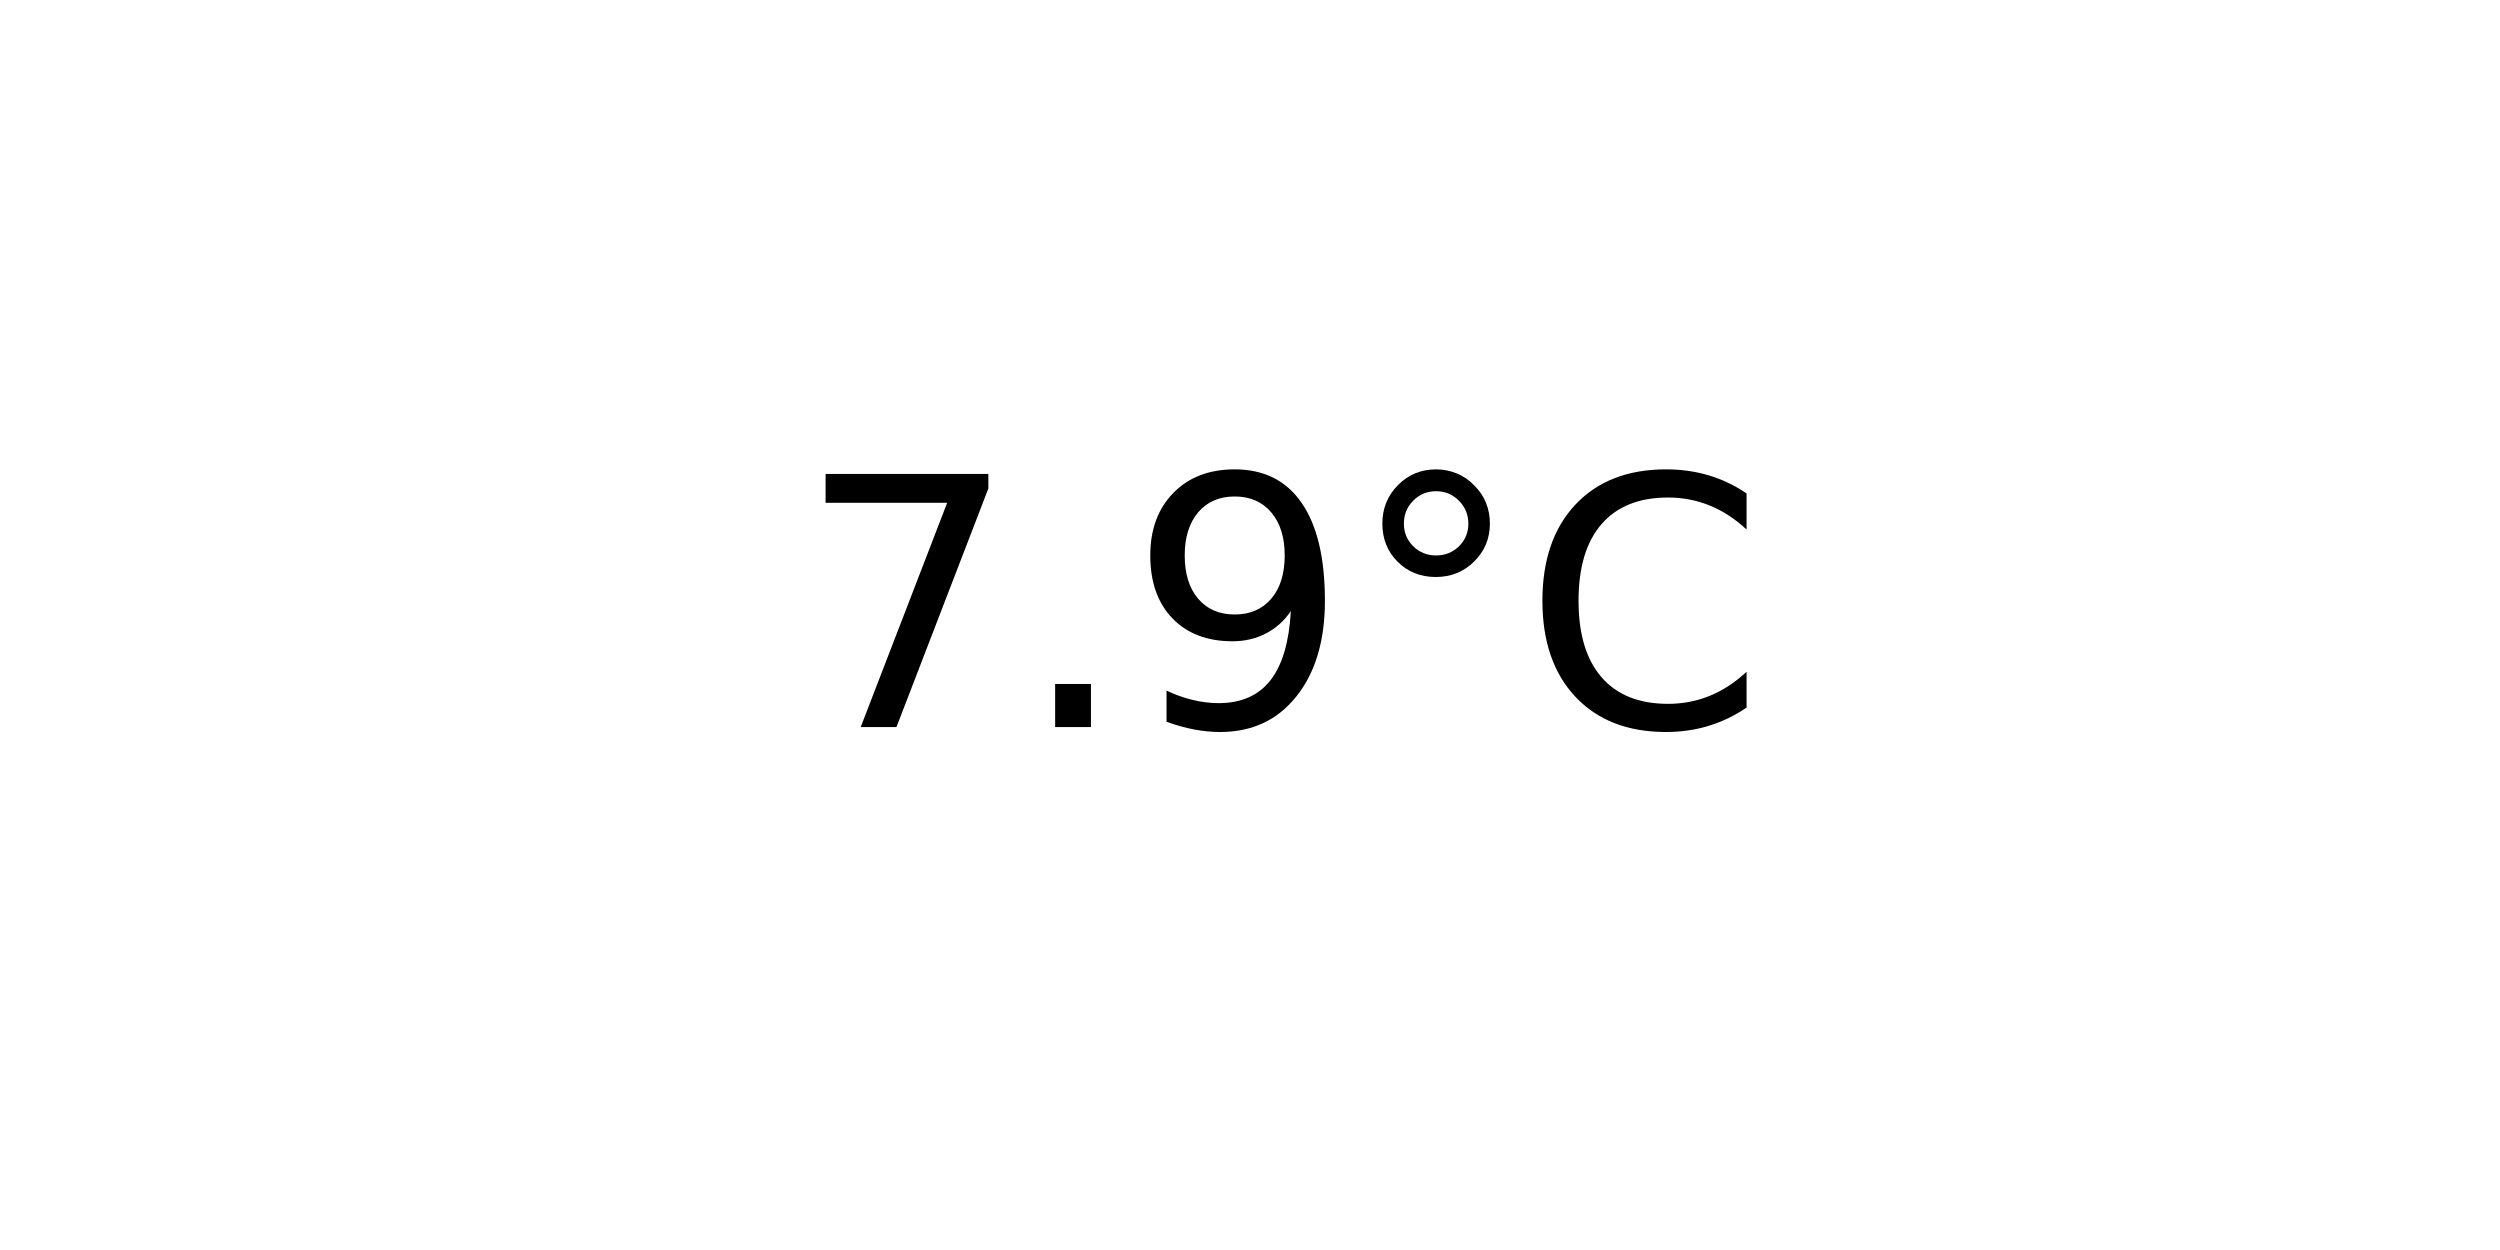
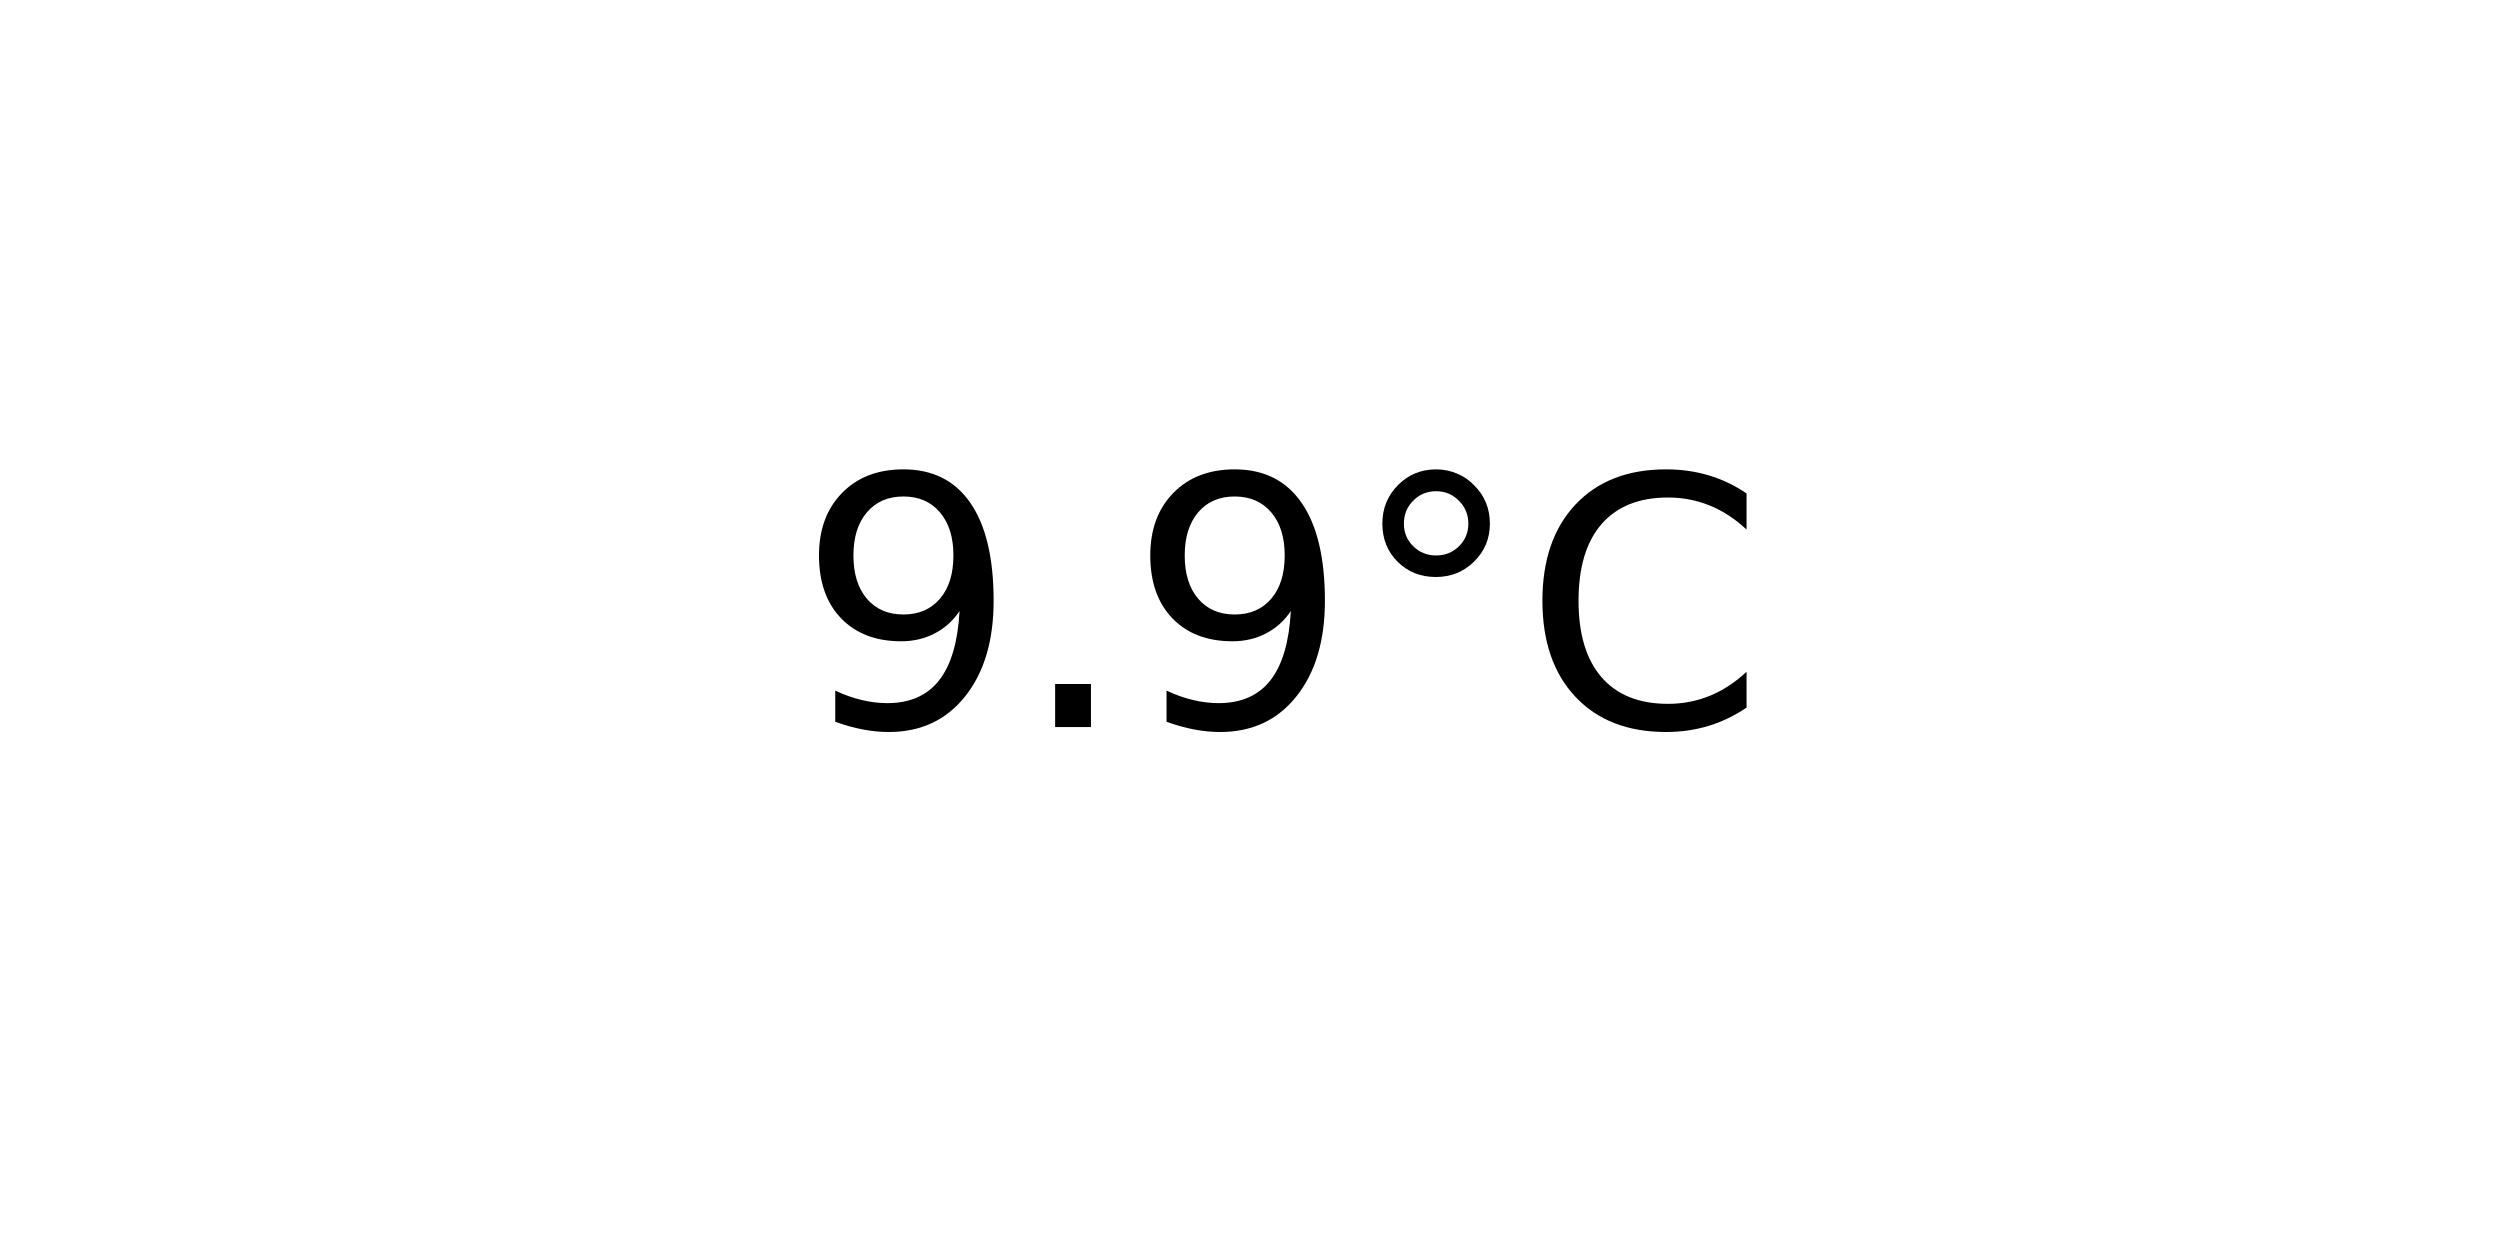
<svg xmlns="http://www.w3.org/2000/svg" xmlns:xlink="http://www.w3.org/1999/xlink" width="72pt" height="36pt" viewBox="0 0 72 36" version="1.1">
  <defs>
    <style type="text/css">*{stroke-linejoin: round; stroke-linecap: butt}</style>
  </defs>
  <g id="figure_1">
    <g id="axes_1">
      <g id="text_1">
        <g transform="translate(22.95703 20.93937) scale(0.1 -0.1)">
          <defs>
-             <path id="DejaVuSans-37" d="M 525 4666  L 3525 4666  L 3525 4397  L 1831 0  L 1172 0  L 2766 4134  L 525 4134  L 525 4666  z " transform="scale(0.015625)" />
+             <path id="DejaVuSans-39" d="M 703 97  L 703 672  Q 941 559 1184 500  Q 1428 441 1663 441  Q 2288 441 2617 861  Q 2947 1281 2994 2138  Q 2813 1869 2534 1725  Q 2256 1581 1919 1581  Q 1219 1581 811 2004  Q 403 2428 403 3163  Q 403 3881 828 4315  Q 1253 4750 1959 4750  Q 2769 4750 3195 4129  Q 3622 3509 3622 2328  Q 3622 1225 3098 567  Q 2575 -91 1691 -91  Q 1453 -91 1209 -44  Q 966 3 703 97  z M 1959 2075  Q 2384 2075 2632 2365  Q 2881 2656 2881 3163  Q 2881 3666 2632 3958  Q 2384 4250 1959 4250  Q 1534 4250 1286 3958  Q 1038 3666 1038 3163  Q 1038 2656 1286 2365  Q 1534 2075 1959 2075  z " transform="scale(0.015625)" />
            <path id="DejaVuSans-2e" d="M 684 794  L 1344 794  L 1344 0  L 684 0  L 684 794  z " transform="scale(0.015625)" />
-             <path id="DejaVuSans-39" d="M 703 97  L 703 672  Q 941 559 1184 500  Q 1428 441 1663 441  Q 2288 441 2617 861  Q 2947 1281 2994 2138  Q 2813 1869 2534 1725  Q 2256 1581 1919 1581  Q 1219 1581 811 2004  Q 403 2428 403 3163  Q 403 3881 828 4315  Q 1253 4750 1959 4750  Q 2769 4750 3195 4129  Q 3622 3509 3622 2328  Q 3622 1225 3098 567  Q 2575 -91 1691 -91  Q 1453 -91 1209 -44  Q 966 3 703 97  z M 1959 2075  Q 2384 2075 2632 2365  Q 2881 2656 2881 3163  Q 2881 3666 2632 3958  Q 2384 4250 1959 4250  Q 1534 4250 1286 3958  Q 1038 3666 1038 3163  Q 1038 2656 1286 2365  Q 1534 2075 1959 2075  z " transform="scale(0.015625)" />
            <path id="DejaVuSans-b0" d="M 1600 4347  Q 1350 4347 1178 4173  Q 1006 4000 1006 3750  Q 1006 3503 1178 3333  Q 1350 3163 1600 3163  Q 1850 3163 2022 3333  Q 2194 3503 2194 3750  Q 2194 3997 2020 4172  Q 1847 4347 1600 4347  z M 1600 4750  Q 1800 4750 1984 4673  Q 2169 4597 2303 4453  Q 2447 4313 2519 4134  Q 2591 3956 2591 3750  Q 2591 3338 2302 3052  Q 2013 2766 1594 2766  Q 1172 2766 890 3047  Q 609 3328 609 3750  Q 609 4169 896 4459  Q 1184 4750 1600 4750  z " transform="scale(0.015625)" />
            <path id="DejaVuSans-43" d="M 4122 4306  L 4122 3641  Q 3803 3938 3442 4084  Q 3081 4231 2675 4231  Q 1875 4231 1450 3742  Q 1025 3253 1025 2328  Q 1025 1406 1450 917  Q 1875 428 2675 428  Q 3081 428 3442 575  Q 3803 722 4122 1019  L 4122 359  Q 3791 134 3420 21  Q 3050 -91 2638 -91  Q 1578 -91 968 557  Q 359 1206 359 2328  Q 359 3453 968 4101  Q 1578 4750 2638 4750  Q 3056 4750 3426 4639  Q 3797 4528 4122 4306  z " transform="scale(0.015625)" />
          </defs>
-           <use xlink:href="#DejaVuSans-37" />
+           <use xlink:href="#DejaVuSans-39" />
          <use xlink:href="#DejaVuSans-2e" x="63.623" />
          <use xlink:href="#DejaVuSans-39" x="95.41" />
          <use xlink:href="#DejaVuSans-b0" x="159.033" />
          <use xlink:href="#DejaVuSans-43" x="209.033" />
        </g>
      </g>
    </g>
  </g>
</svg>
